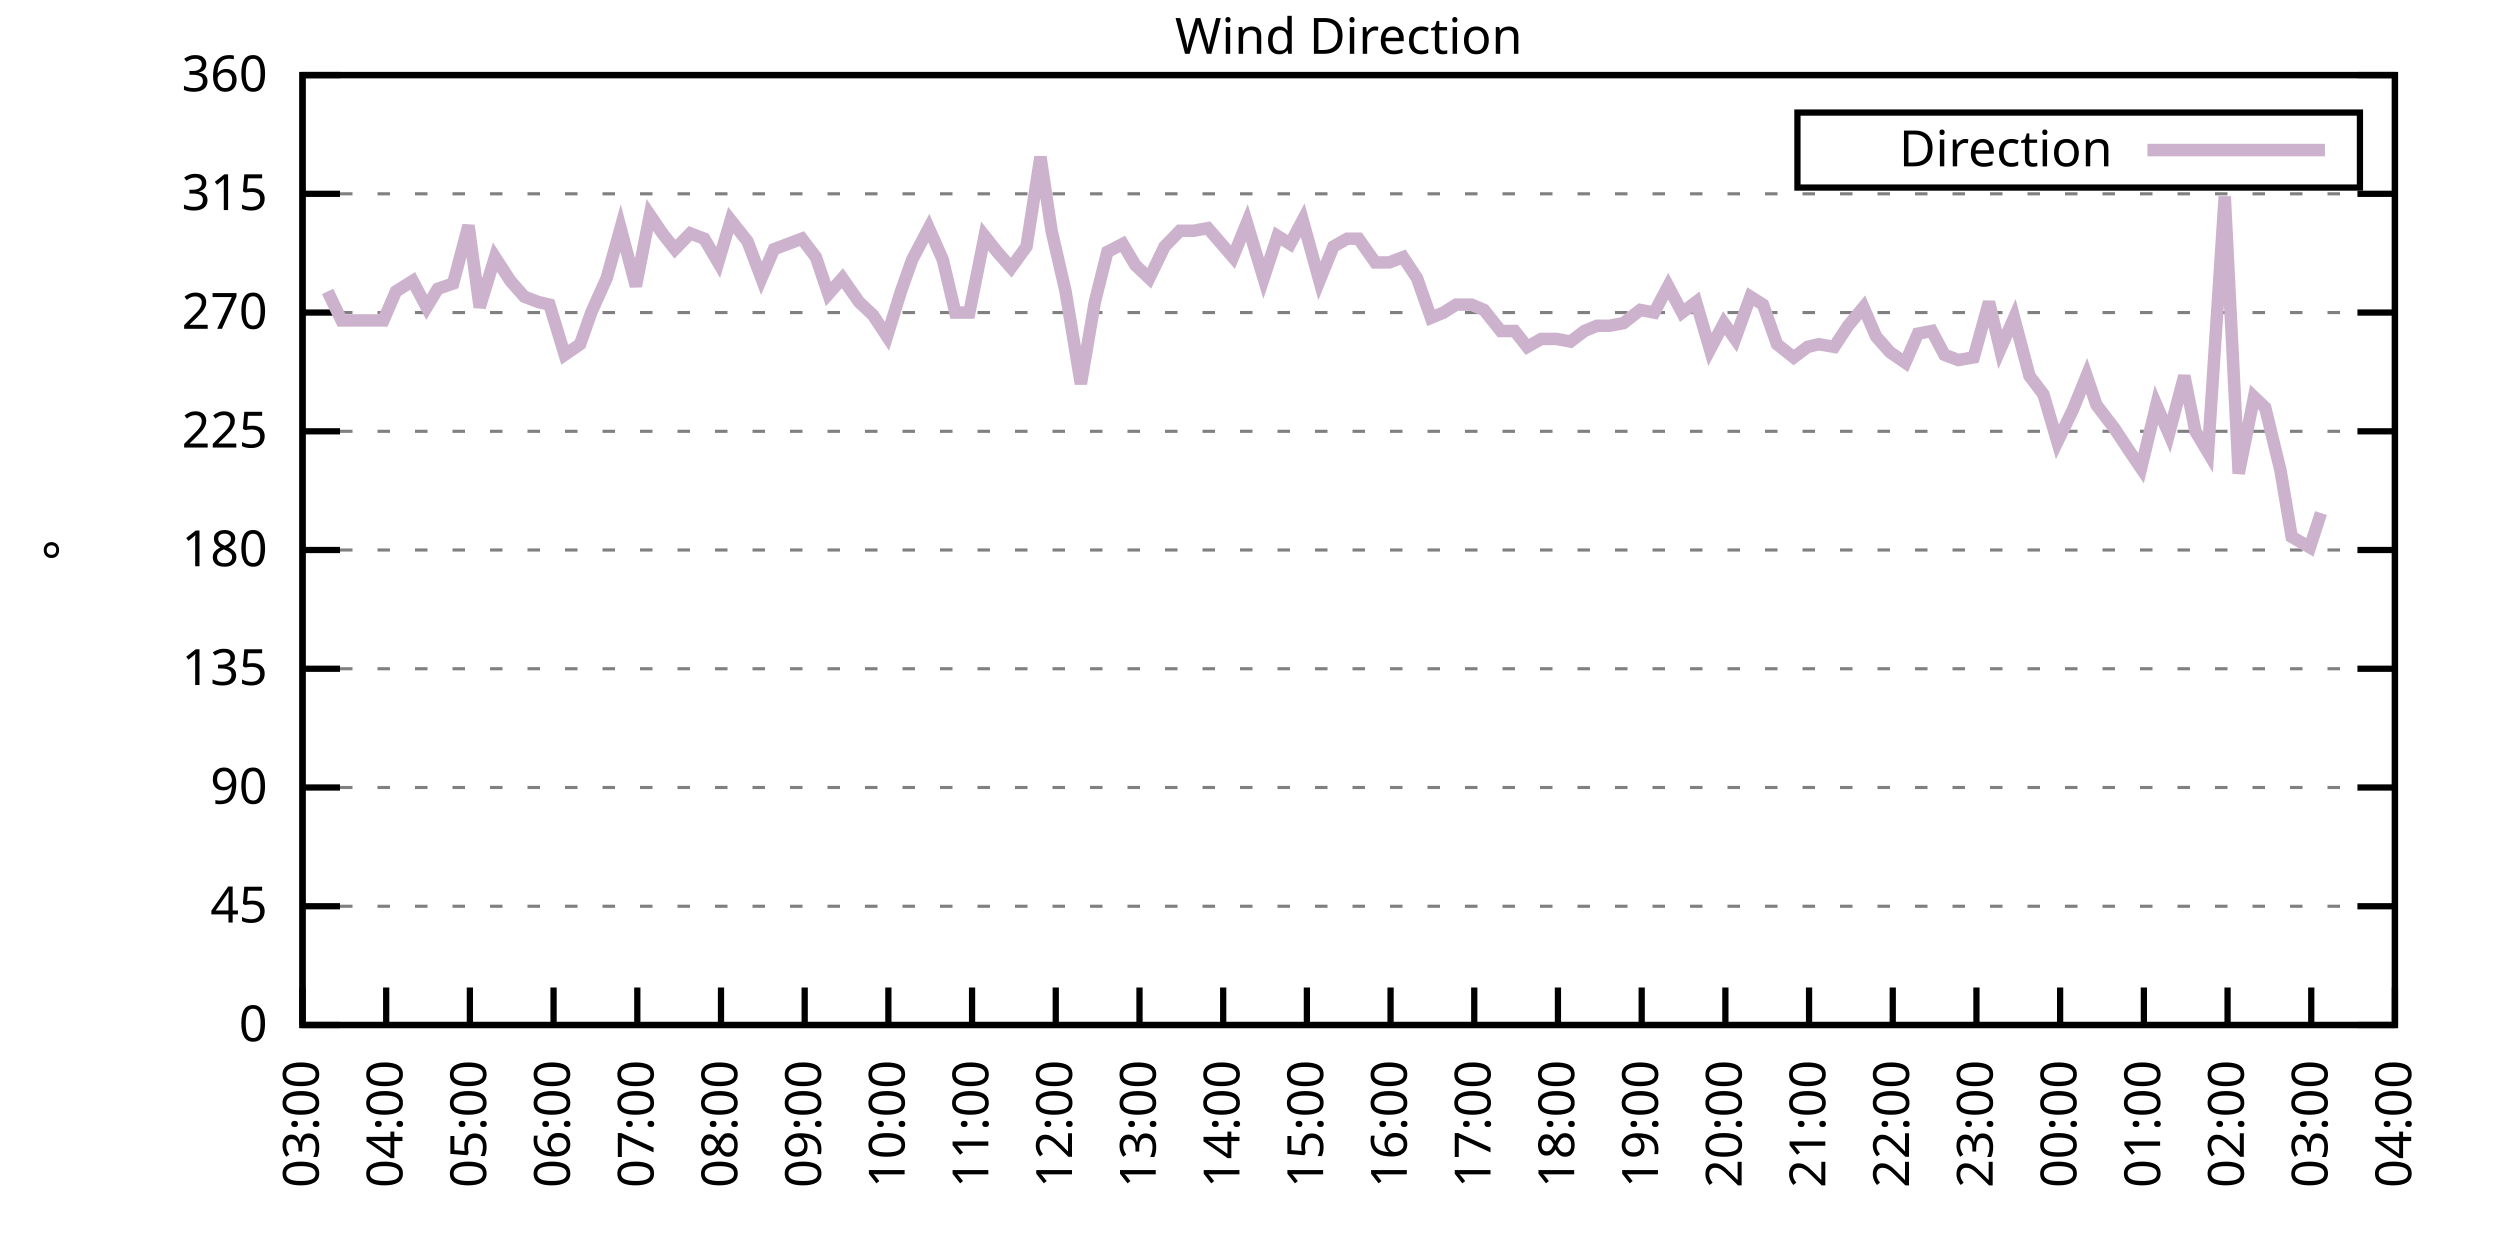
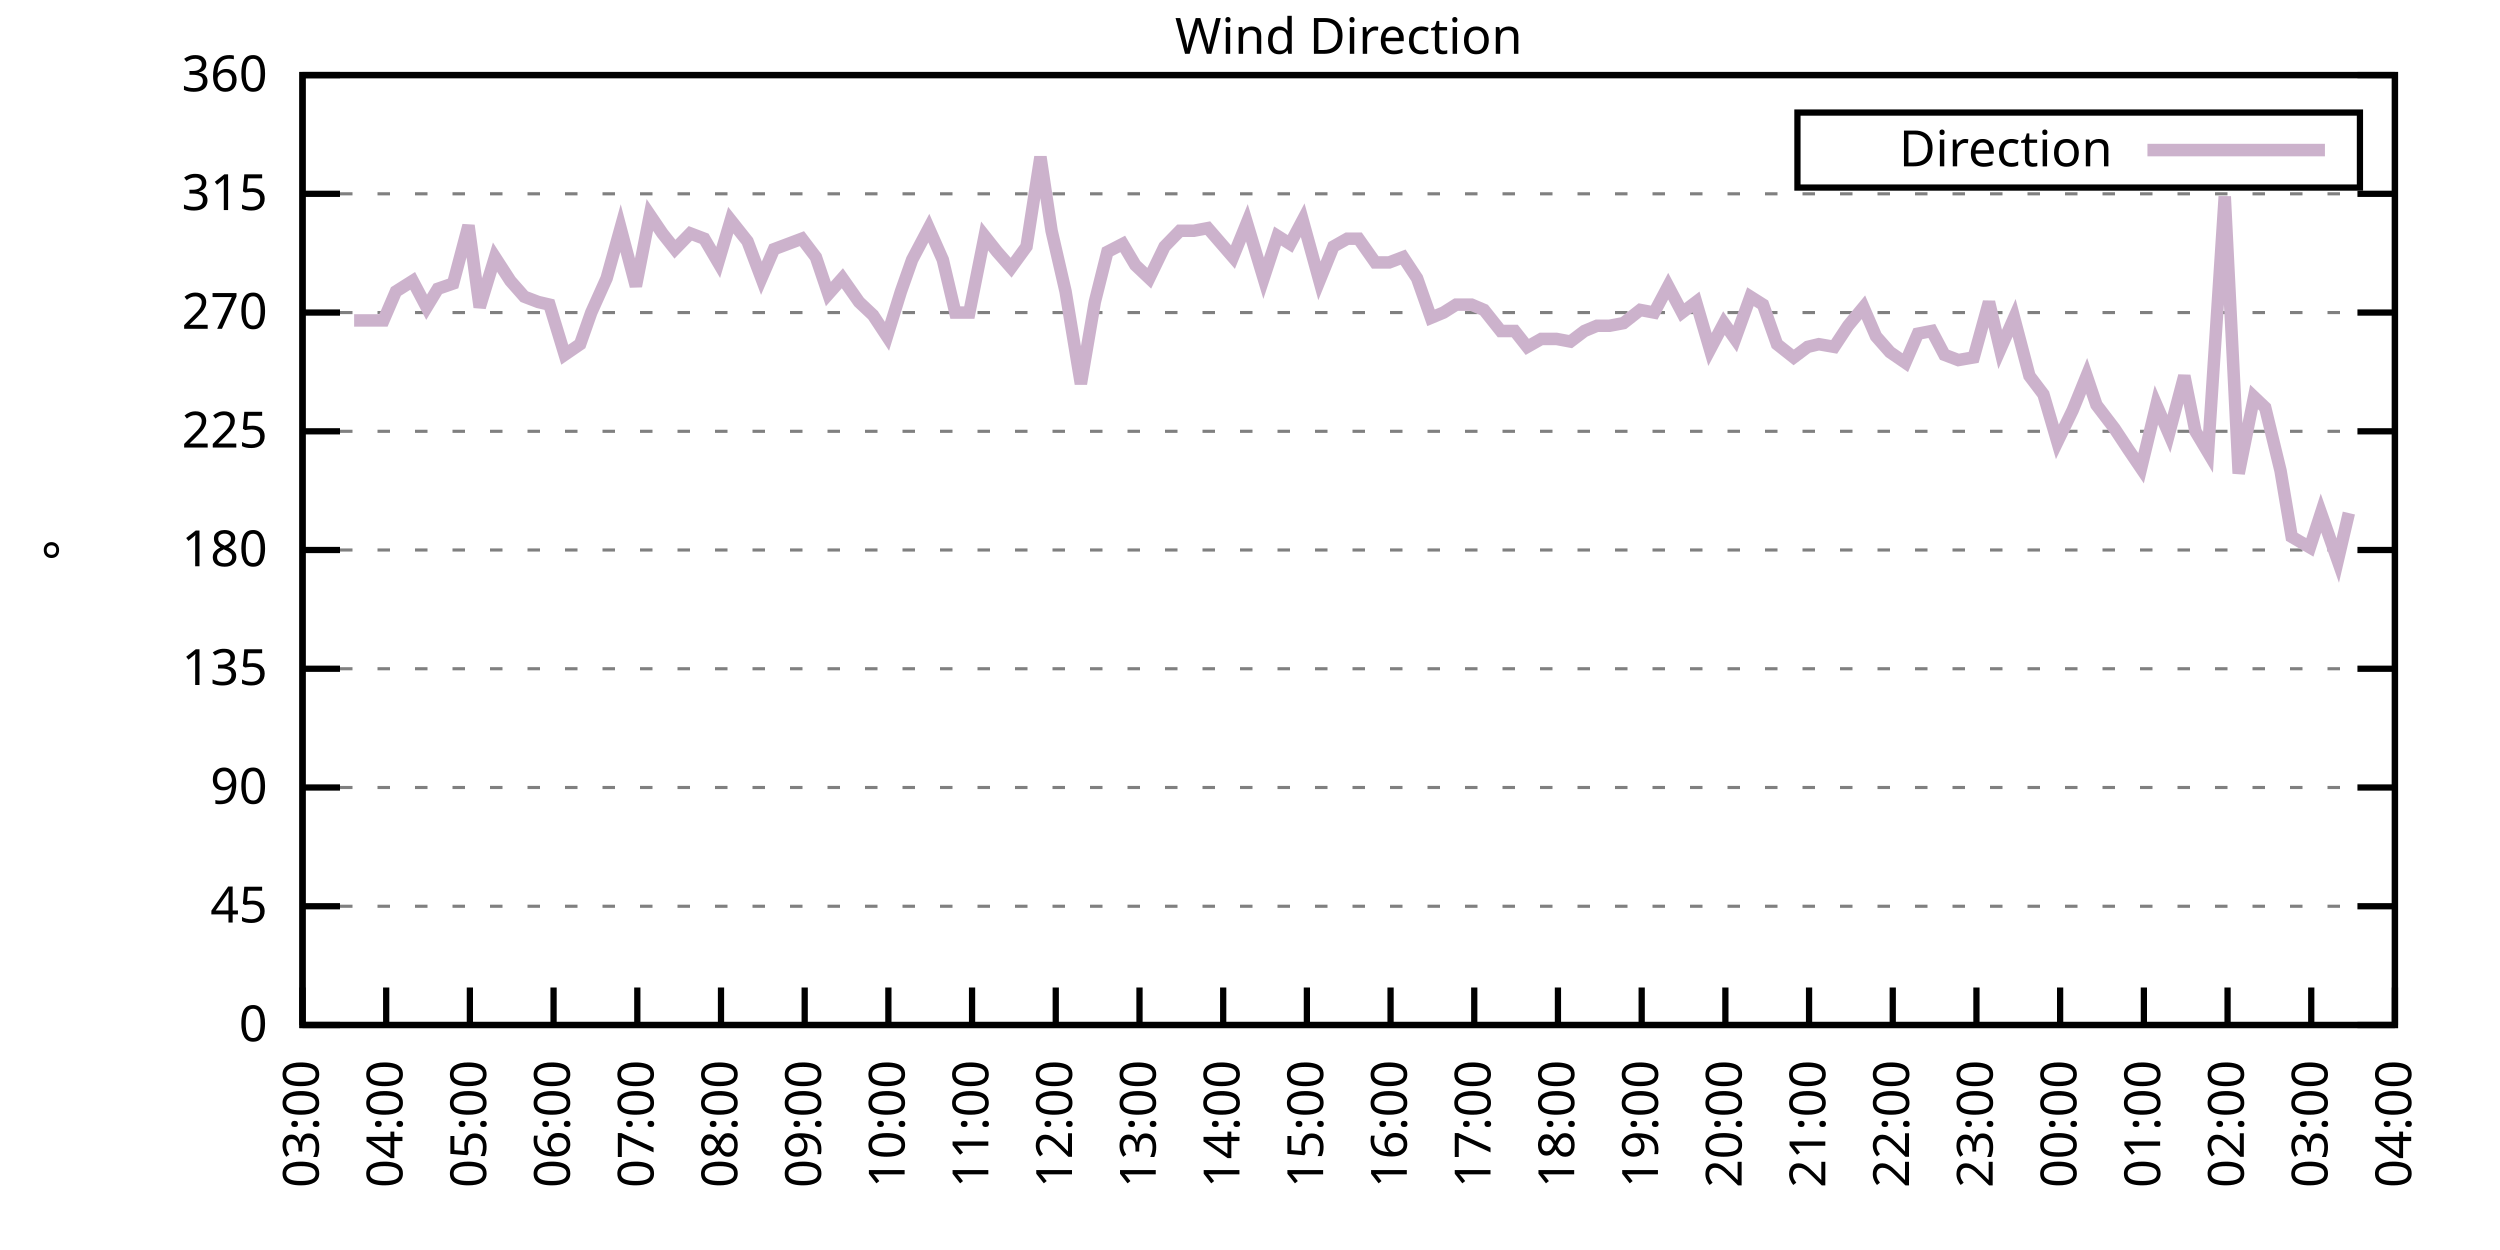
<svg xmlns="http://www.w3.org/2000/svg" xmlns:xlink="http://www.w3.org/1999/xlink" width="400" height="200" viewBox="0 0 400 200">
  <g id="gnuplot_canvas">
    <rect x="0" y="0" width="400" height="200" fill="none" />
    <defs>
      <circle id="gpDot" r="0.5" stroke-width="0.5" stroke="currentColor" />
      <path id="gpPt0" stroke-width="0.333" stroke="currentColor" d="M-1,0 h2 M0,-1 v2" />
      <path id="gpPt1" stroke-width="0.333" stroke="currentColor" d="M-1,-1 L1,1 M1,-1 L-1,1" />
      <path id="gpPt2" stroke-width="0.333" stroke="currentColor" d="M-1,0 L1,0 M0,-1 L0,1 M-1,-1 L1,1 M-1,1 L1,-1" />
      <rect id="gpPt3" stroke-width="0.333" stroke="currentColor" x="-1" y="-1" width="2" height="2" />
      <rect id="gpPt4" stroke-width="0.333" stroke="currentColor" fill="currentColor" x="-1" y="-1" width="2" height="2" />
      <circle id="gpPt5" stroke-width="0.333" stroke="currentColor" cx="0" cy="0" r="1" />
      <use xlink:href="#gpPt5" id="gpPt6" fill="currentColor" stroke="none" />
      <path id="gpPt7" stroke-width="0.333" stroke="currentColor" d="M0,-1.33 L-1.33,0.67 L1.33,0.67 z" />
      <use xlink:href="#gpPt7" id="gpPt8" fill="currentColor" stroke="none" />
      <use xlink:href="#gpPt7" id="gpPt9" stroke="currentColor" transform="rotate(180)" />
      <use xlink:href="#gpPt9" id="gpPt10" fill="currentColor" stroke="none" />
      <use xlink:href="#gpPt3" id="gpPt11" stroke="currentColor" transform="rotate(45)" />
      <use xlink:href="#gpPt11" id="gpPt12" fill="currentColor" stroke="none" />
      <path id="gpPt13" stroke-width="0.333" stroke="currentColor" d="M0,1.330 L1.265,0.411 L0.782,-1.067 L-0.782,-1.076 L-1.265,0.411 z" />
      <use xlink:href="#gpPt13" id="gpPt14" fill="currentColor" stroke="none" />
      <filter id="textbox" filterUnits="objectBoundingBox" x="0" y="0" height="1" width="1">
        <feFlood flood-color="white" flood-opacity="1" result="bgnd" />
        <feComposite in="SourceGraphic" in2="bgnd" operator="atop" />
      </filter>
      <filter id="greybox" filterUnits="objectBoundingBox" x="0" y="0" height="1" width="1">
        <feFlood flood-color="lightgrey" flood-opacity="1" result="grey" />
        <feComposite in="SourceGraphic" in2="grey" operator="atop" />
      </filter>
    </defs>
    <g fill="none" color="white" stroke="currentColor" stroke-width="1.00" stroke-linecap="butt" stroke-linejoin="miter">
</g>
    <g fill="none" color="black" stroke="currentColor" stroke-width="1.00" stroke-linecap="butt" stroke-linejoin="miter">
      <g stroke="none" shape-rendering="crispEdges">
        <polygon fill="rgb(255, 255, 255)" points="48.40,164.00 383.18,164.00 383.18,12.02 48.40,12.02 " />
      </g>
    </g>
    <g fill="none" color="black" stroke="currentColor" stroke-width="1.00" stroke-linecap="butt" stroke-linejoin="miter">
</g>
    <g fill="none" color="black" stroke="black" stroke-width="0.50" stroke-linecap="butt" stroke-linejoin="miter">
</g>
    <g fill="none" color="gray" stroke="currentColor" stroke-width="0.50" stroke-linecap="butt" stroke-linejoin="miter">
      <path stroke="gray" stroke-dasharray="2,4" class="gridline" d="M48.40,164.00 L383.19,164.00  " />
    </g>
    <g fill="none" color="gray" stroke="gray" stroke-width="1.00" stroke-linecap="butt" stroke-linejoin="miter">
</g>
    <g fill="none" color="black" stroke="currentColor" stroke-width="1.00" stroke-linecap="butt" stroke-linejoin="miter">
      <path stroke="black" d="M48.40,164.00 L54.40,164.00 M383.19,164.00 L377.19,164.00  " />
      <g transform="translate(42.80,166.60)" stroke="none" fill="black" font-family="Sans" font-size="8.00" text-anchor="end">
        <text>
          <tspan font-family="Sans"> 0</tspan>
        </text>
      </g>
    </g>
    <g fill="none" color="black" stroke="currentColor" stroke-width="1.00" stroke-linecap="butt" stroke-linejoin="miter">
</g>
    <g fill="none" color="black" stroke="black" stroke-width="0.50" stroke-linecap="butt" stroke-linejoin="miter">
</g>
    <g fill="none" color="gray" stroke="currentColor" stroke-width="0.50" stroke-linecap="butt" stroke-linejoin="miter">
      <path stroke="gray" stroke-dasharray="2,4" class="gridline" d="M48.40,145.00 L383.19,145.00  " />
    </g>
    <g fill="none" color="gray" stroke="gray" stroke-width="1.00" stroke-linecap="butt" stroke-linejoin="miter">
</g>
    <g fill="none" color="black" stroke="currentColor" stroke-width="1.00" stroke-linecap="butt" stroke-linejoin="miter">
      <path stroke="black" d="M48.40,145.00 L54.40,145.00 M383.19,145.00 L377.19,145.00  " />
      <g transform="translate(42.80,147.60)" stroke="none" fill="black" font-family="Sans" font-size="8.00" text-anchor="end">
        <text>
          <tspan font-family="Sans"> 45</tspan>
        </text>
      </g>
    </g>
    <g fill="none" color="black" stroke="currentColor" stroke-width="1.00" stroke-linecap="butt" stroke-linejoin="miter">
</g>
    <g fill="none" color="black" stroke="black" stroke-width="0.50" stroke-linecap="butt" stroke-linejoin="miter">
</g>
    <g fill="none" color="gray" stroke="currentColor" stroke-width="0.50" stroke-linecap="butt" stroke-linejoin="miter">
      <path stroke="gray" stroke-dasharray="2,4" class="gridline" d="M48.40,126.00 L383.19,126.00  " />
    </g>
    <g fill="none" color="gray" stroke="gray" stroke-width="1.00" stroke-linecap="butt" stroke-linejoin="miter">
</g>
    <g fill="none" color="black" stroke="currentColor" stroke-width="1.00" stroke-linecap="butt" stroke-linejoin="miter">
      <path stroke="black" d="M48.40,126.00 L54.40,126.00 M383.19,126.00 L377.19,126.00  " />
      <g transform="translate(42.80,128.60)" stroke="none" fill="black" font-family="Sans" font-size="8.00" text-anchor="end">
        <text>
          <tspan font-family="Sans"> 90</tspan>
        </text>
      </g>
    </g>
    <g fill="none" color="black" stroke="currentColor" stroke-width="1.00" stroke-linecap="butt" stroke-linejoin="miter">
</g>
    <g fill="none" color="black" stroke="black" stroke-width="0.50" stroke-linecap="butt" stroke-linejoin="miter">
</g>
    <g fill="none" color="gray" stroke="currentColor" stroke-width="0.50" stroke-linecap="butt" stroke-linejoin="miter">
      <path stroke="gray" stroke-dasharray="2,4" class="gridline" d="M48.40,107.00 L383.19,107.00  " />
    </g>
    <g fill="none" color="gray" stroke="gray" stroke-width="1.00" stroke-linecap="butt" stroke-linejoin="miter">
</g>
    <g fill="none" color="black" stroke="currentColor" stroke-width="1.00" stroke-linecap="butt" stroke-linejoin="miter">
      <path stroke="black" d="M48.40,107.00 L54.40,107.00 M383.19,107.00 L377.19,107.00  " />
      <g transform="translate(42.80,109.60)" stroke="none" fill="black" font-family="Sans" font-size="8.00" text-anchor="end">
        <text>
          <tspan font-family="Sans"> 135</tspan>
        </text>
      </g>
    </g>
    <g fill="none" color="black" stroke="currentColor" stroke-width="1.00" stroke-linecap="butt" stroke-linejoin="miter">
</g>
    <g fill="none" color="black" stroke="black" stroke-width="0.50" stroke-linecap="butt" stroke-linejoin="miter">
</g>
    <g fill="none" color="gray" stroke="currentColor" stroke-width="0.50" stroke-linecap="butt" stroke-linejoin="miter">
      <path stroke="gray" stroke-dasharray="2,4" class="gridline" d="M48.40,88.00 L383.19,88.00  " />
    </g>
    <g fill="none" color="gray" stroke="gray" stroke-width="1.00" stroke-linecap="butt" stroke-linejoin="miter">
</g>
    <g fill="none" color="black" stroke="currentColor" stroke-width="1.00" stroke-linecap="butt" stroke-linejoin="miter">
      <path stroke="black" d="M48.40,88.00 L54.40,88.00 M383.19,88.00 L377.19,88.00  " />
      <g transform="translate(42.80,90.60)" stroke="none" fill="black" font-family="Sans" font-size="8.00" text-anchor="end">
        <text>
          <tspan font-family="Sans"> 180</tspan>
        </text>
      </g>
    </g>
    <g fill="none" color="black" stroke="currentColor" stroke-width="1.00" stroke-linecap="butt" stroke-linejoin="miter">
</g>
    <g fill="none" color="black" stroke="black" stroke-width="0.50" stroke-linecap="butt" stroke-linejoin="miter">
</g>
    <g fill="none" color="gray" stroke="currentColor" stroke-width="0.50" stroke-linecap="butt" stroke-linejoin="miter">
      <path stroke="gray" stroke-dasharray="2,4" class="gridline" d="M48.40,69.01 L383.19,69.01  " />
    </g>
    <g fill="none" color="gray" stroke="gray" stroke-width="1.00" stroke-linecap="butt" stroke-linejoin="miter">
</g>
    <g fill="none" color="black" stroke="currentColor" stroke-width="1.00" stroke-linecap="butt" stroke-linejoin="miter">
      <path stroke="black" d="M48.40,69.01 L54.40,69.01 M383.19,69.01 L377.19,69.01  " />
      <g transform="translate(42.80,71.61)" stroke="none" fill="black" font-family="Sans" font-size="8.00" text-anchor="end">
        <text>
          <tspan font-family="Sans"> 225</tspan>
        </text>
      </g>
    </g>
    <g fill="none" color="black" stroke="currentColor" stroke-width="1.00" stroke-linecap="butt" stroke-linejoin="miter">
</g>
    <g fill="none" color="black" stroke="black" stroke-width="0.50" stroke-linecap="butt" stroke-linejoin="miter">
</g>
    <g fill="none" color="gray" stroke="currentColor" stroke-width="0.50" stroke-linecap="butt" stroke-linejoin="miter">
      <path stroke="gray" stroke-dasharray="2,4" class="gridline" d="M48.40,50.01 L383.19,50.01  " />
    </g>
    <g fill="none" color="gray" stroke="gray" stroke-width="1.00" stroke-linecap="butt" stroke-linejoin="miter">
</g>
    <g fill="none" color="black" stroke="currentColor" stroke-width="1.00" stroke-linecap="butt" stroke-linejoin="miter">
      <path stroke="black" d="M48.40,50.01 L54.40,50.01 M383.19,50.01 L377.19,50.01  " />
      <g transform="translate(42.80,52.61)" stroke="none" fill="black" font-family="Sans" font-size="8.00" text-anchor="end">
        <text>
          <tspan font-family="Sans"> 270</tspan>
        </text>
      </g>
    </g>
    <g fill="none" color="black" stroke="currentColor" stroke-width="1.00" stroke-linecap="butt" stroke-linejoin="miter">
</g>
    <g fill="none" color="black" stroke="black" stroke-width="0.50" stroke-linecap="butt" stroke-linejoin="miter">
</g>
    <g fill="none" color="gray" stroke="currentColor" stroke-width="0.50" stroke-linecap="butt" stroke-linejoin="miter">
      <path stroke="gray" stroke-dasharray="2,4" class="gridline" d="M48.40,31.01 L383.19,31.01  " />
    </g>
    <g fill="none" color="gray" stroke="gray" stroke-width="1.00" stroke-linecap="butt" stroke-linejoin="miter">
</g>
    <g fill="none" color="black" stroke="currentColor" stroke-width="1.00" stroke-linecap="butt" stroke-linejoin="miter">
      <path stroke="black" d="M48.40,31.01 L54.40,31.01 M383.19,31.01 L377.19,31.01  " />
      <g transform="translate(42.80,33.61)" stroke="none" fill="black" font-family="Sans" font-size="8.00" text-anchor="end">
        <text>
          <tspan font-family="Sans"> 315</tspan>
        </text>
      </g>
    </g>
    <g fill="none" color="black" stroke="currentColor" stroke-width="1.00" stroke-linecap="butt" stroke-linejoin="miter">
</g>
    <g fill="none" color="black" stroke="black" stroke-width="0.50" stroke-linecap="butt" stroke-linejoin="miter">
</g>
    <g fill="none" color="gray" stroke="currentColor" stroke-width="0.50" stroke-linecap="butt" stroke-linejoin="miter">
      <path stroke="gray" stroke-dasharray="2,4" class="gridline" d="M48.40,12.01 L383.19,12.01  " />
    </g>
    <g fill="none" color="gray" stroke="gray" stroke-width="1.00" stroke-linecap="butt" stroke-linejoin="miter">
</g>
    <g fill="none" color="black" stroke="currentColor" stroke-width="1.00" stroke-linecap="butt" stroke-linejoin="miter">
      <path stroke="black" d="M48.40,12.01 L54.40,12.01 M383.19,12.01 L377.19,12.01  " />
      <g transform="translate(42.80,14.61)" stroke="none" fill="black" font-family="Sans" font-size="8.00" text-anchor="end">
        <text>
          <tspan font-family="Sans"> 360</tspan>
        </text>
      </g>
    </g>
    <g fill="none" color="black" stroke="currentColor" stroke-width="1.00" stroke-linecap="butt" stroke-linejoin="miter">
      <path stroke="black" d="M48.40,164.00 L48.40,158.00  " />
      <g transform="translate(51.00,169.60) rotate(270.00)" stroke="none" fill="black" font-family="Sans" font-size="8.00" text-anchor="end">
        <text>
          <tspan font-family="Sans">03:00</tspan>
        </text>
      </g>
    </g>
    <g fill="none" color="black" stroke="currentColor" stroke-width="1.00" stroke-linecap="butt" stroke-linejoin="miter">
      <path stroke="black" d="M61.79,164.00 L61.79,158.00  " />
      <g transform="translate(64.39,169.60) rotate(270.00)" stroke="none" fill="black" font-family="Sans" font-size="8.00" text-anchor="end">
        <text>
          <tspan font-family="Sans">04:00</tspan>
        </text>
      </g>
    </g>
    <g fill="none" color="black" stroke="currentColor" stroke-width="1.00" stroke-linecap="butt" stroke-linejoin="miter">
      <path stroke="black" d="M75.18,164.00 L75.18,158.00  " />
      <g transform="translate(77.78,169.60) rotate(270.00)" stroke="none" fill="black" font-family="Sans" font-size="8.00" text-anchor="end">
        <text>
          <tspan font-family="Sans">05:00</tspan>
        </text>
      </g>
    </g>
    <g fill="none" color="black" stroke="currentColor" stroke-width="1.00" stroke-linecap="butt" stroke-linejoin="miter">
      <path stroke="black" d="M88.57,164.00 L88.57,158.00  " />
      <g transform="translate(91.17,169.60) rotate(270.00)" stroke="none" fill="black" font-family="Sans" font-size="8.00" text-anchor="end">
        <text>
          <tspan font-family="Sans">06:00</tspan>
        </text>
      </g>
    </g>
    <g fill="none" color="black" stroke="currentColor" stroke-width="1.00" stroke-linecap="butt" stroke-linejoin="miter">
      <path stroke="black" d="M101.97,164.00 L101.97,158.00  " />
      <g transform="translate(104.57,169.60) rotate(270.00)" stroke="none" fill="black" font-family="Sans" font-size="8.00" text-anchor="end">
        <text>
          <tspan font-family="Sans">07:00</tspan>
        </text>
      </g>
    </g>
    <g fill="none" color="black" stroke="currentColor" stroke-width="1.00" stroke-linecap="butt" stroke-linejoin="miter">
      <path stroke="black" d="M115.36,164.00 L115.36,158.00  " />
      <g transform="translate(117.96,169.60) rotate(270.00)" stroke="none" fill="black" font-family="Sans" font-size="8.00" text-anchor="end">
        <text>
          <tspan font-family="Sans">08:00</tspan>
        </text>
      </g>
    </g>
    <g fill="none" color="black" stroke="currentColor" stroke-width="1.00" stroke-linecap="butt" stroke-linejoin="miter">
      <path stroke="black" d="M128.75,164.00 L128.75,158.00  " />
      <g transform="translate(131.35,169.60) rotate(270.00)" stroke="none" fill="black" font-family="Sans" font-size="8.00" text-anchor="end">
        <text>
          <tspan font-family="Sans">09:00</tspan>
        </text>
      </g>
    </g>
    <g fill="none" color="black" stroke="currentColor" stroke-width="1.00" stroke-linecap="butt" stroke-linejoin="miter">
      <path stroke="black" d="M142.14,164.00 L142.14,158.00  " />
      <g transform="translate(144.74,169.60) rotate(270.00)" stroke="none" fill="black" font-family="Sans" font-size="8.00" text-anchor="end">
        <text>
          <tspan font-family="Sans">10:00</tspan>
        </text>
      </g>
    </g>
    <g fill="none" color="black" stroke="currentColor" stroke-width="1.00" stroke-linecap="butt" stroke-linejoin="miter">
      <path stroke="black" d="M155.53,164.00 L155.53,158.00  " />
      <g transform="translate(158.13,169.60) rotate(270.00)" stroke="none" fill="black" font-family="Sans" font-size="8.00" text-anchor="end">
        <text>
          <tspan font-family="Sans">11:00</tspan>
        </text>
      </g>
    </g>
    <g fill="none" color="black" stroke="currentColor" stroke-width="1.00" stroke-linecap="butt" stroke-linejoin="miter">
      <path stroke="black" d="M168.92,164.00 L168.92,158.00  " />
      <g transform="translate(171.52,169.60) rotate(270.00)" stroke="none" fill="black" font-family="Sans" font-size="8.00" text-anchor="end">
        <text>
          <tspan font-family="Sans">12:00</tspan>
        </text>
      </g>
    </g>
    <g fill="none" color="black" stroke="currentColor" stroke-width="1.00" stroke-linecap="butt" stroke-linejoin="miter">
      <path stroke="black" d="M182.32,164.00 L182.32,158.00  " />
      <g transform="translate(184.92,169.60) rotate(270.00)" stroke="none" fill="black" font-family="Sans" font-size="8.00" text-anchor="end">
        <text>
          <tspan font-family="Sans">13:00</tspan>
        </text>
      </g>
    </g>
    <g fill="none" color="black" stroke="currentColor" stroke-width="1.00" stroke-linecap="butt" stroke-linejoin="miter">
      <path stroke="black" d="M195.71,164.00 L195.71,158.00  " />
      <g transform="translate(198.31,169.60) rotate(270.00)" stroke="none" fill="black" font-family="Sans" font-size="8.00" text-anchor="end">
        <text>
          <tspan font-family="Sans">14:00</tspan>
        </text>
      </g>
    </g>
    <g fill="none" color="black" stroke="currentColor" stroke-width="1.00" stroke-linecap="butt" stroke-linejoin="miter">
      <path stroke="black" d="M209.10,164.00 L209.10,158.00  " />
      <g transform="translate(211.70,169.60) rotate(270.00)" stroke="none" fill="black" font-family="Sans" font-size="8.00" text-anchor="end">
        <text>
          <tspan font-family="Sans">15:00</tspan>
        </text>
      </g>
    </g>
    <g fill="none" color="black" stroke="currentColor" stroke-width="1.00" stroke-linecap="butt" stroke-linejoin="miter">
      <path stroke="black" d="M222.49,164.00 L222.49,158.00  " />
      <g transform="translate(225.09,169.60) rotate(270.00)" stroke="none" fill="black" font-family="Sans" font-size="8.00" text-anchor="end">
        <text>
          <tspan font-family="Sans">16:00</tspan>
        </text>
      </g>
    </g>
    <g fill="none" color="black" stroke="currentColor" stroke-width="1.00" stroke-linecap="butt" stroke-linejoin="miter">
      <path stroke="black" d="M235.88,164.00 L235.88,158.00  " />
      <g transform="translate(238.48,169.60) rotate(270.00)" stroke="none" fill="black" font-family="Sans" font-size="8.00" text-anchor="end">
        <text>
          <tspan font-family="Sans">17:00</tspan>
        </text>
      </g>
    </g>
    <g fill="none" color="black" stroke="currentColor" stroke-width="1.00" stroke-linecap="butt" stroke-linejoin="miter">
      <path stroke="black" d="M249.27,164.00 L249.27,158.00  " />
      <g transform="translate(251.87,169.60) rotate(270.00)" stroke="none" fill="black" font-family="Sans" font-size="8.00" text-anchor="end">
        <text>
          <tspan font-family="Sans">18:00</tspan>
        </text>
      </g>
    </g>
    <g fill="none" color="black" stroke="currentColor" stroke-width="1.00" stroke-linecap="butt" stroke-linejoin="miter">
      <path stroke="black" d="M262.67,164.00 L262.67,158.00  " />
      <g transform="translate(265.27,169.60) rotate(270.00)" stroke="none" fill="black" font-family="Sans" font-size="8.00" text-anchor="end">
        <text>
          <tspan font-family="Sans">19:00</tspan>
        </text>
      </g>
    </g>
    <g fill="none" color="black" stroke="currentColor" stroke-width="1.00" stroke-linecap="butt" stroke-linejoin="miter">
      <path stroke="black" d="M276.06,164.00 L276.06,158.00  " />
      <g transform="translate(278.66,169.60) rotate(270.00)" stroke="none" fill="black" font-family="Sans" font-size="8.00" text-anchor="end">
        <text>
          <tspan font-family="Sans">20:00</tspan>
        </text>
      </g>
    </g>
    <g fill="none" color="black" stroke="currentColor" stroke-width="1.00" stroke-linecap="butt" stroke-linejoin="miter">
      <path stroke="black" d="M289.45,164.00 L289.45,158.00  " />
      <g transform="translate(292.05,169.60) rotate(270.00)" stroke="none" fill="black" font-family="Sans" font-size="8.00" text-anchor="end">
        <text>
          <tspan font-family="Sans">21:00</tspan>
        </text>
      </g>
    </g>
    <g fill="none" color="black" stroke="currentColor" stroke-width="1.00" stroke-linecap="butt" stroke-linejoin="miter">
      <path stroke="black" d="M302.84,164.00 L302.84,158.00  " />
      <g transform="translate(305.44,169.60) rotate(270.00)" stroke="none" fill="black" font-family="Sans" font-size="8.00" text-anchor="end">
        <text>
          <tspan font-family="Sans">22:00</tspan>
        </text>
      </g>
    </g>
    <g fill="none" color="black" stroke="currentColor" stroke-width="1.00" stroke-linecap="butt" stroke-linejoin="miter">
      <path stroke="black" d="M316.23,164.00 L316.23,158.00  " />
      <g transform="translate(318.83,169.60) rotate(270.00)" stroke="none" fill="black" font-family="Sans" font-size="8.00" text-anchor="end">
        <text>
          <tspan font-family="Sans">23:00</tspan>
        </text>
      </g>
    </g>
    <g fill="none" color="black" stroke="currentColor" stroke-width="1.00" stroke-linecap="butt" stroke-linejoin="miter">
      <path stroke="black" d="M329.62,164.00 L329.62,158.00  " />
      <g transform="translate(332.22,169.60) rotate(270.00)" stroke="none" fill="black" font-family="Sans" font-size="8.00" text-anchor="end">
        <text>
          <tspan font-family="Sans">00:00</tspan>
        </text>
      </g>
    </g>
    <g fill="none" color="black" stroke="currentColor" stroke-width="1.00" stroke-linecap="butt" stroke-linejoin="miter">
      <path stroke="black" d="M343.02,164.00 L343.02,158.00  " />
      <g transform="translate(345.62,169.60) rotate(270.00)" stroke="none" fill="black" font-family="Sans" font-size="8.00" text-anchor="end">
        <text>
          <tspan font-family="Sans">01:00</tspan>
        </text>
      </g>
    </g>
    <g fill="none" color="black" stroke="currentColor" stroke-width="1.00" stroke-linecap="butt" stroke-linejoin="miter">
      <path stroke="black" d="M356.41,164.00 L356.41,158.00  " />
      <g transform="translate(359.01,169.60) rotate(270.00)" stroke="none" fill="black" font-family="Sans" font-size="8.00" text-anchor="end">
        <text>
          <tspan font-family="Sans">02:00</tspan>
        </text>
      </g>
    </g>
    <g fill="none" color="black" stroke="currentColor" stroke-width="1.00" stroke-linecap="butt" stroke-linejoin="miter">
      <path stroke="black" d="M369.80,164.00 L369.80,158.00  " />
      <g transform="translate(372.40,169.60) rotate(270.00)" stroke="none" fill="black" font-family="Sans" font-size="8.00" text-anchor="end">
        <text>
          <tspan font-family="Sans">03:00</tspan>
        </text>
      </g>
    </g>
    <g fill="none" color="black" stroke="currentColor" stroke-width="1.00" stroke-linecap="butt" stroke-linejoin="miter">
      <path stroke="black" d="M383.19,164.00 L383.19,158.00  " />
      <g transform="translate(385.79,169.60) rotate(270.00)" stroke="none" fill="black" font-family="Sans" font-size="8.00" text-anchor="end">
        <text>
          <tspan font-family="Sans">04:00</tspan>
        </text>
      </g>
    </g>
    <g fill="none" color="black" stroke="currentColor" stroke-width="1.00" stroke-linecap="butt" stroke-linejoin="miter">
</g>
    <g fill="none" color="black" stroke="currentColor" stroke-width="1.00" stroke-linecap="butt" stroke-linejoin="miter">
      <path stroke="black" d="M48.40,12.01 L48.40,164.00 L383.19,164.00 L383.19,12.01 L48.40,12.01 Z  " />
    </g>
    <g fill="none" color="black" stroke="currentColor" stroke-width="1.00" stroke-linecap="butt" stroke-linejoin="miter">
</g>
    <g fill="none" color="black" stroke="currentColor" stroke-width="1.00" stroke-linecap="butt" stroke-linejoin="miter">
      <path stroke="black" d="M287.59,30.01 L287.59,18.01 L377.59,18.01 L377.59,30.01 L287.59,30.01 Z  " />
    </g>
    <g id="Wind_direction_plot_1">
      <g fill="none" color="white" stroke="black" stroke-width="2.00" stroke-linecap="butt" stroke-linejoin="miter">
</g>
      <g fill="none" color="black" stroke="currentColor" stroke-width="2.00" stroke-linecap="butt" stroke-linejoin="miter">
        <g transform="translate(337.99,26.61)" stroke="none" fill="black" font-family="Sans" font-size="8.00" text-anchor="end">
          <text>
            <tspan font-family="Sans">Direction</tspan>
          </text>
        </g>
      </g>
      <g fill="none" color="black" stroke="currentColor" stroke-width="2.00" stroke-linecap="butt" stroke-linejoin="miter">
-         <path stroke="rgb(204, 178, 204)" d="M343.59,24.01 L371.99,24.01 M52.42,46.63 L54.65,51.27 L56.66,51.27 L59.34,51.27 L61.35,51.27 L63.35,46.63   L66.03,44.94 L68.26,49.16 L70.05,46.21 L72.50,45.36 L74.96,36.08 L76.75,49.16 L79.20,41.14 L81.66,44.94   L83.89,47.47 L86.12,48.32 L87.91,48.74 L90.36,56.76 L92.82,55.07 L94.60,50.01 L97.06,44.52 L99.29,36.50   L101.74,45.79 L103.98,34.39 L105.98,37.34 L107.99,39.87 L110.45,37.34 L112.68,38.19 L114.91,41.99 L116.92,35.23   L119.60,38.61 L121.83,44.52 L123.84,39.87 L126.07,39.03 L128.30,38.19 L130.54,41.14 L132.54,47.05 L134.78,44.52   L137.45,48.32 L139.69,50.43 L141.92,53.81 L144.15,46.63 L145.94,41.56 L148.61,36.50 L150.85,41.56 L152.85,50.01   L155.09,50.01 L157.54,37.76 L159.55,40.30 L161.78,42.83 L164.24,39.45 L166.47,25.10 L168.25,36.92 L170.49,46.63   L172.94,61.41 L175.17,48.32 L177.18,40.30 L179.64,39.03 L181.65,42.41 L183.88,44.52 L186.33,39.45 L188.79,36.92   L191.02,36.92 L193.25,36.50 L197.27,41.14 L199.50,35.65 L202.18,44.52 L204.41,37.76 L206.42,39.03 L208.43,35.23   L211.11,44.94 L213.34,39.45 L215.57,38.19 L217.36,38.19 L220.04,41.99 L222.27,41.99 L224.50,41.14 L226.73,44.52   L228.96,50.85 L230.97,50.01 L232.98,48.74 L235.44,48.74 L237.44,49.59 L240.12,52.96 L242.36,52.96 L244.36,55.50   L246.60,54.23 L249.05,54.23 L251.28,54.65 L253.51,52.96 L255.52,52.12 L257.53,52.12 L259.76,51.70 L262.44,49.59   L264.67,50.01 L266.91,45.79 L269.14,50.01 L271.37,48.32 L273.60,55.92 L275.83,51.70 L277.62,54.23 L280.07,47.47   L282.08,48.74 L284.32,55.07 L286.99,57.18 L289.23,55.50 L291.01,55.07 L293.47,55.50 L295.70,52.12 L298.15,49.16   L300.16,53.81 L302.39,56.34 L304.85,58.03 L306.86,53.39 L309.09,52.96 L311.10,56.76 L313.33,57.61 L315.79,57.18   L318.24,48.32 L320.03,55.92 L322.26,50.85 L324.71,60.14 L326.95,63.10 L329.18,70.70 L331.63,65.63 L333.86,60.14   L335.43,64.78 L338.33,68.58 L340.56,71.96 L342.57,74.92 L345.02,64.78 L347.03,69.43 L349.49,60.14 L351.27,69.01   L353.28,72.38 L355.96,31.43 L358.19,75.76 L360.65,63.52 L362.43,65.21 L364.89,75.34 L366.67,85.89 L369.58,87.58   L371.36,82.09  " />
+         <path stroke="rgb(204, 178, 204)" d="M343.59,24.01 L371.99,24.01 M56.66,51.27 L59.34,51.27 L61.35,51.27 L63.35,46.63 L66.03,44.94 L68.26,49.16   L70.05,46.21 L72.50,45.36 L74.96,36.08 L76.75,49.16 L79.20,41.14 L81.66,44.94 L83.89,47.47 L86.12,48.32   L87.91,48.74 L90.36,56.76 L92.82,55.07 L94.60,50.01 L97.06,44.52 L99.29,36.50 L101.74,45.79 L103.98,34.39   L105.98,37.34 L107.99,39.87 L110.45,37.34 L112.68,38.19 L114.91,41.99 L116.92,35.23 L119.60,38.61 L121.83,44.52   L123.84,39.87 L126.07,39.03 L128.30,38.19 L130.54,41.14 L132.54,47.05 L134.78,44.52 L137.45,48.32 L139.69,50.43   L141.92,53.81 L144.15,46.63 L145.94,41.56 L148.61,36.50 L150.85,41.56 L152.85,50.01 L155.09,50.01 L157.54,37.76   L159.55,40.30 L161.78,42.83 L164.24,39.45 L166.47,25.10 L168.25,36.92 L170.49,46.63 L172.94,61.41 L175.17,48.32   L177.18,40.30 L179.64,39.03 L181.65,42.41 L183.88,44.52 L186.33,39.45 L188.79,36.92 L191.02,36.92 L193.25,36.50   L197.27,41.14 L199.50,35.65 L202.18,44.52 L204.41,37.76 L206.42,39.03 L208.43,35.23 L211.11,44.94 L213.34,39.45   L215.57,38.19 L217.36,38.19 L220.04,41.99 L222.27,41.99 L224.50,41.14 L226.73,44.52 L228.96,50.85 L230.97,50.01   L232.98,48.74 L235.44,48.74 L237.44,49.59 L240.12,52.96 L242.36,52.96 L244.36,55.50 L246.60,54.23 L249.05,54.23   L251.28,54.65 L253.51,52.96 L255.52,52.12 L257.53,52.12 L259.76,51.70 L262.44,49.59 L264.67,50.01 L266.91,45.79   L269.14,50.01 L271.37,48.32 L273.60,55.92 L275.83,51.70 L277.62,54.23 L280.07,47.47 L282.08,48.74 L284.32,55.07   L286.99,57.18 L289.23,55.50 L291.01,55.07 L293.47,55.50 L295.70,52.12 L298.15,49.16 L300.16,53.81 L302.39,56.34   L304.85,58.03 L306.86,53.39 L309.09,52.96 L311.10,56.76 L313.33,57.61 L315.79,57.18 L318.24,48.32 L320.03,55.92   L322.26,50.85 L324.71,60.14 L326.95,63.10 L329.18,70.70 L331.63,65.63 L333.86,60.14 L335.43,64.78 L338.33,68.58   L340.56,71.96 L342.57,74.92 L345.02,64.78 L347.03,69.43 L349.49,60.14 L351.27,69.01 L353.28,72.38 L355.96,31.43   L358.19,75.76 L360.65,63.52 L362.43,65.21 L364.89,75.34 L366.67,85.89 L369.58,87.58 L371.36,82.09 L374.04,89.69   L375.82,82.09  " />
      </g>
    </g>
    <g fill="none" color="black" stroke="currentColor" stroke-width="2.00" stroke-linecap="butt" stroke-linejoin="miter">
</g>
    <g fill="none" color="black" stroke="black" stroke-width="1.00" stroke-linecap="butt" stroke-linejoin="miter">
</g>
    <g fill="none" color="black" stroke="currentColor" stroke-width="1.00" stroke-linecap="butt" stroke-linejoin="miter">
      <path stroke="black" d="M48.40,12.01 L48.40,164.00 L383.19,164.00 L383.19,12.01 L48.40,12.01 Z  " />
      <g transform="translate(12.80,88.01) rotate(270.00)" stroke="none" fill="black" font-family="Sans" font-size="8.00" text-anchor="middle">
        <text>
          <tspan font-family="Sans">°</tspan>
        </text>
      </g>
    </g>
    <g fill="none" color="black" stroke="currentColor" stroke-width="1.00" stroke-linecap="butt" stroke-linejoin="miter">
</g>
    <g fill="none" color="black" stroke="currentColor" stroke-width="1.00" stroke-linecap="butt" stroke-linejoin="miter">
      <g transform="translate(215.79,8.61)" stroke="none" fill="black" font-family="Sans" font-size="8.00" text-anchor="middle">
        <text>
          <tspan font-family="Sans">Wind Direction</tspan>
        </text>
      </g>
    </g>
    <g fill="none" color="black" stroke="currentColor" stroke-width="1.00" stroke-linecap="butt" stroke-linejoin="miter">
</g>
  </g>
</svg>
